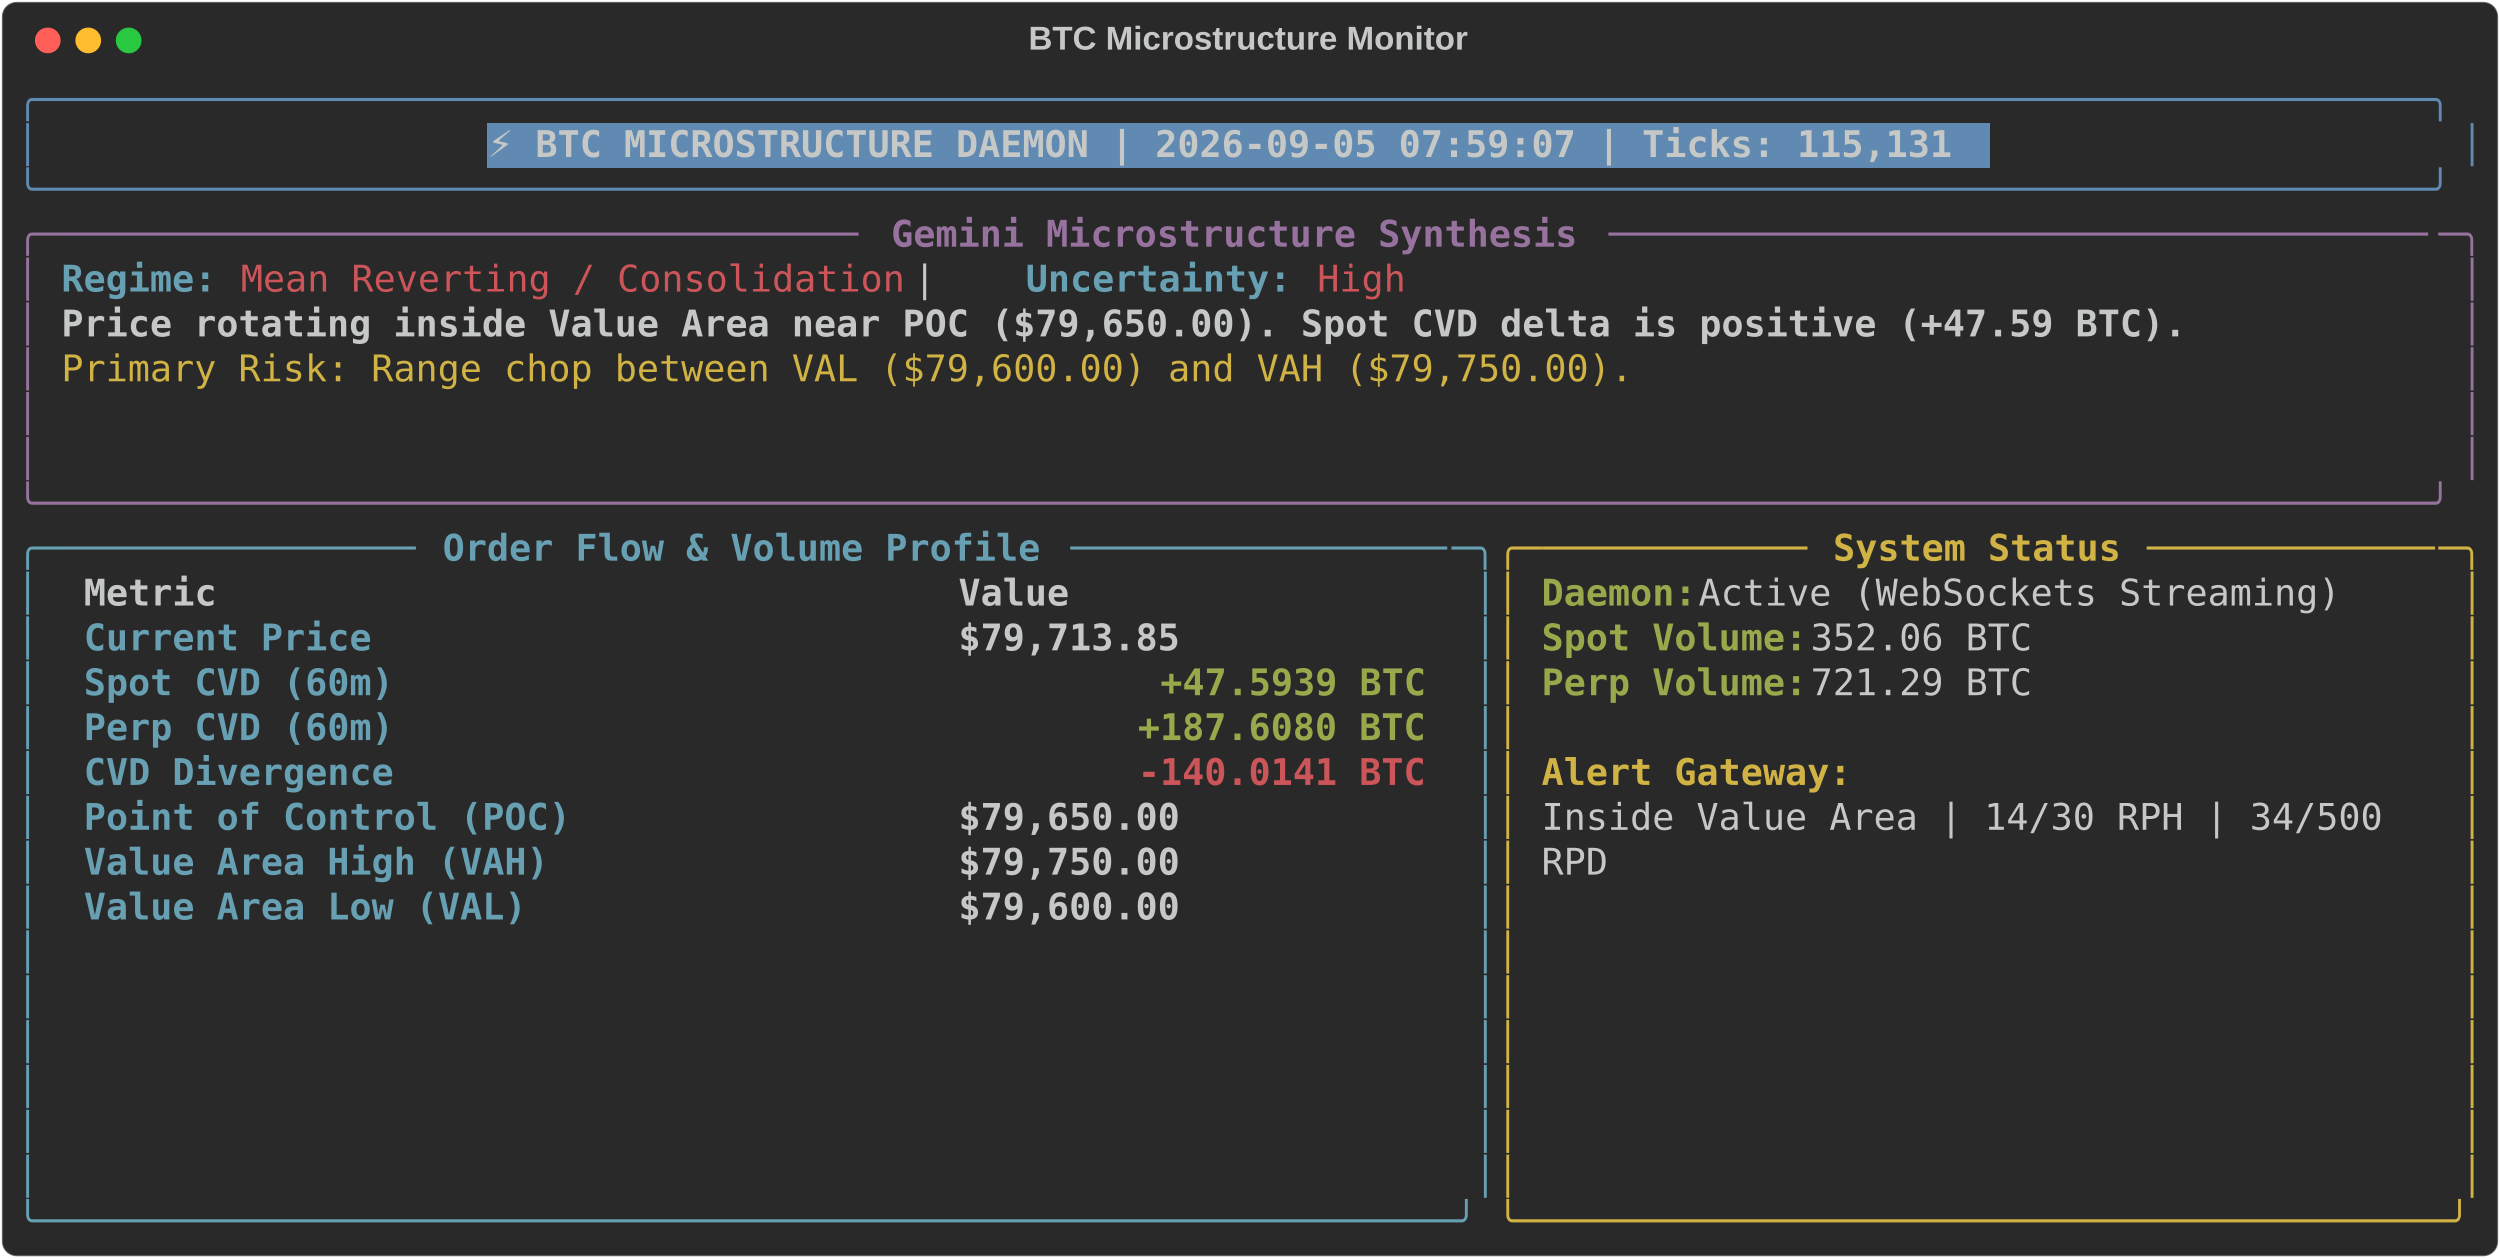
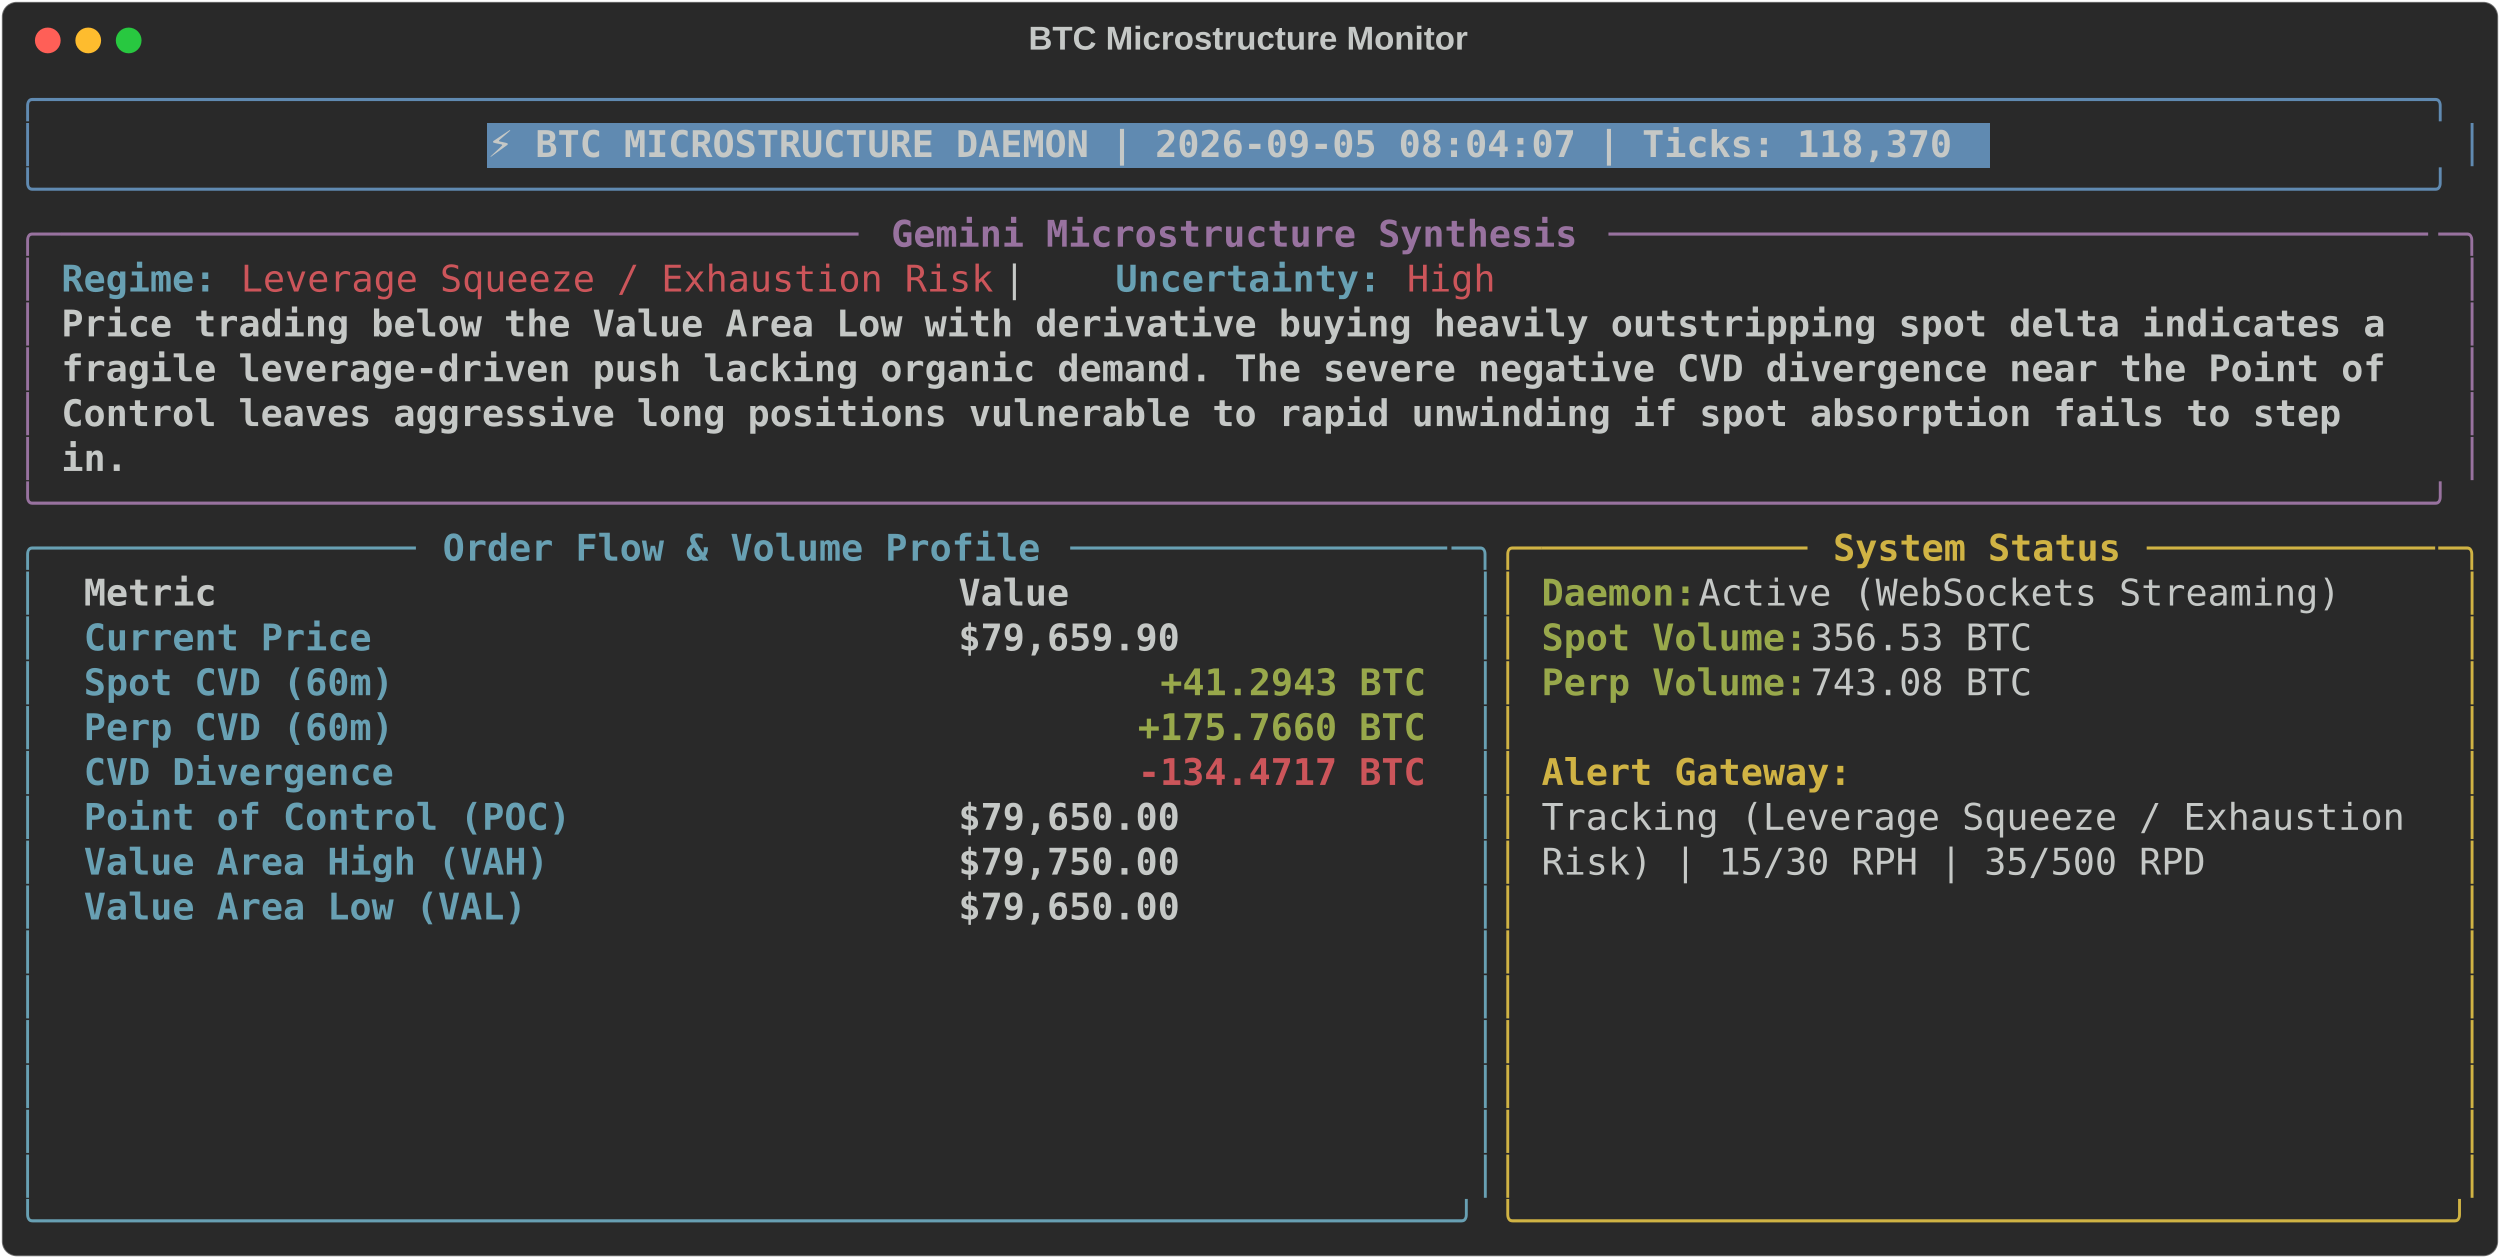
<svg xmlns="http://www.w3.org/2000/svg" class="rich-terminal" viewBox="0 0 1360 684.4">
  <style>

    @font-face {
        font-family: "Fira Code";
        src: local("FiraCode-Regular"),
                url("https://cdnjs.cloudflare.com/ajax/libs/firacode/6.2.0/woff2/FiraCode-Regular.woff2") format("woff2"),
                url("https://cdnjs.cloudflare.com/ajax/libs/firacode/6.2.0/woff/FiraCode-Regular.woff") format("woff");
        font-style: normal;
        font-weight: 400;
    }
    @font-face {
        font-family: "Fira Code";
        src: local("FiraCode-Bold"),
                url("https://cdnjs.cloudflare.com/ajax/libs/firacode/6.2.0/woff2/FiraCode-Bold.woff2") format("woff2"),
                url("https://cdnjs.cloudflare.com/ajax/libs/firacode/6.2.0/woff/FiraCode-Bold.woff") format("woff");
        font-style: bold;
        font-weight: 700;
    }

-     .terminal-2573554748-matrix {
+     .terminal-1927328855-matrix {
        font-family: Fira Code, monospace;
        font-size: 20px;
        line-height: 24.4px;
        font-variant-east-asian: full-width;
    }

-     .terminal-2573554748-title {
+     .terminal-1927328855-title {
        font-size: 18px;
        font-weight: bold;
        font-family: arial;
    }

-     .terminal-2573554748-r1 { fill: #608ab1 }
- .terminal-2573554748-r2 { fill: #c5c8c6 }
- .terminal-2573554748-r3 { fill: #c5c8c6;font-weight: bold }
- .terminal-2573554748-r4 { fill: #98729f }
- .terminal-2573554748-r5 { fill: #98729f;font-weight: bold }
- .terminal-2573554748-r6 { fill: #68a0b3;font-weight: bold }
- .terminal-2573554748-r7 { fill: #cc555a }
- .terminal-2573554748-r8 { fill: #d0b344 }
- .terminal-2573554748-r9 { fill: #68a0b3 }
- .terminal-2573554748-r10 { fill: #d0b344;font-weight: bold }
- .terminal-2573554748-r11 { fill: #98a84b;font-weight: bold }
- .terminal-2573554748-r12 { fill: #cc555a;font-weight: bold }
+     .terminal-1927328855-r1 { fill: #608ab1 }
+ .terminal-1927328855-r2 { fill: #c5c8c6 }
+ .terminal-1927328855-r3 { fill: #c5c8c6;font-weight: bold }
+ .terminal-1927328855-r4 { fill: #98729f }
+ .terminal-1927328855-r5 { fill: #98729f;font-weight: bold }
+ .terminal-1927328855-r6 { fill: #68a0b3;font-weight: bold }
+ .terminal-1927328855-r7 { fill: #cc555a }
+ .terminal-1927328855-r8 { fill: #68a0b3 }
+ .terminal-1927328855-r9 { fill: #d0b344 }
+ .terminal-1927328855-r10 { fill: #d0b344;font-weight: bold }
+ .terminal-1927328855-r11 { fill: #98a84b;font-weight: bold }
+ .terminal-1927328855-r12 { fill: #cc555a;font-weight: bold }
    </style>
  <defs>
-     <clipPath id="terminal-2573554748-clip-terminal">
+     <clipPath id="terminal-1927328855-clip-terminal">
      <rect x="0" y="0" width="1341.0" height="633.4" />
    </clipPath>
-     <clipPath id="terminal-2573554748-line-0">
+     <clipPath id="terminal-1927328855-line-0">
      <rect x="0" y="1.5" width="1342" height="24.65" />
    </clipPath>
-     <clipPath id="terminal-2573554748-line-1">
+     <clipPath id="terminal-1927328855-line-1">
      <rect x="0" y="25.9" width="1342" height="24.65" />
    </clipPath>
-     <clipPath id="terminal-2573554748-line-2">
+     <clipPath id="terminal-1927328855-line-2">
      <rect x="0" y="50.3" width="1342" height="24.65" />
    </clipPath>
-     <clipPath id="terminal-2573554748-line-3">
+     <clipPath id="terminal-1927328855-line-3">
      <rect x="0" y="74.7" width="1342" height="24.65" />
    </clipPath>
-     <clipPath id="terminal-2573554748-line-4">
+     <clipPath id="terminal-1927328855-line-4">
      <rect x="0" y="99.1" width="1342" height="24.65" />
    </clipPath>
-     <clipPath id="terminal-2573554748-line-5">
+     <clipPath id="terminal-1927328855-line-5">
      <rect x="0" y="123.5" width="1342" height="24.65" />
    </clipPath>
-     <clipPath id="terminal-2573554748-line-6">
+     <clipPath id="terminal-1927328855-line-6">
      <rect x="0" y="147.9" width="1342" height="24.65" />
    </clipPath>
-     <clipPath id="terminal-2573554748-line-7">
+     <clipPath id="terminal-1927328855-line-7">
      <rect x="0" y="172.3" width="1342" height="24.65" />
    </clipPath>
-     <clipPath id="terminal-2573554748-line-8">
+     <clipPath id="terminal-1927328855-line-8">
      <rect x="0" y="196.7" width="1342" height="24.65" />
    </clipPath>
-     <clipPath id="terminal-2573554748-line-9">
+     <clipPath id="terminal-1927328855-line-9">
      <rect x="0" y="221.1" width="1342" height="24.65" />
    </clipPath>
-     <clipPath id="terminal-2573554748-line-10">
+     <clipPath id="terminal-1927328855-line-10">
      <rect x="0" y="245.5" width="1342" height="24.65" />
    </clipPath>
-     <clipPath id="terminal-2573554748-line-11">
+     <clipPath id="terminal-1927328855-line-11">
      <rect x="0" y="269.9" width="1342" height="24.65" />
    </clipPath>
-     <clipPath id="terminal-2573554748-line-12">
+     <clipPath id="terminal-1927328855-line-12">
      <rect x="0" y="294.3" width="1342" height="24.65" />
    </clipPath>
-     <clipPath id="terminal-2573554748-line-13">
+     <clipPath id="terminal-1927328855-line-13">
      <rect x="0" y="318.7" width="1342" height="24.65" />
    </clipPath>
-     <clipPath id="terminal-2573554748-line-14">
+     <clipPath id="terminal-1927328855-line-14">
      <rect x="0" y="343.1" width="1342" height="24.65" />
    </clipPath>
-     <clipPath id="terminal-2573554748-line-15">
+     <clipPath id="terminal-1927328855-line-15">
      <rect x="0" y="367.5" width="1342" height="24.65" />
    </clipPath>
-     <clipPath id="terminal-2573554748-line-16">
+     <clipPath id="terminal-1927328855-line-16">
      <rect x="0" y="391.9" width="1342" height="24.65" />
    </clipPath>
-     <clipPath id="terminal-2573554748-line-17">
+     <clipPath id="terminal-1927328855-line-17">
      <rect x="0" y="416.3" width="1342" height="24.65" />
    </clipPath>
-     <clipPath id="terminal-2573554748-line-18">
+     <clipPath id="terminal-1927328855-line-18">
      <rect x="0" y="440.7" width="1342" height="24.65" />
    </clipPath>
-     <clipPath id="terminal-2573554748-line-19">
+     <clipPath id="terminal-1927328855-line-19">
      <rect x="0" y="465.1" width="1342" height="24.65" />
    </clipPath>
-     <clipPath id="terminal-2573554748-line-20">
+     <clipPath id="terminal-1927328855-line-20">
      <rect x="0" y="489.5" width="1342" height="24.65" />
    </clipPath>
-     <clipPath id="terminal-2573554748-line-21">
+     <clipPath id="terminal-1927328855-line-21">
      <rect x="0" y="513.9" width="1342" height="24.65" />
    </clipPath>
-     <clipPath id="terminal-2573554748-line-22">
+     <clipPath id="terminal-1927328855-line-22">
      <rect x="0" y="538.3" width="1342" height="24.65" />
    </clipPath>
-     <clipPath id="terminal-2573554748-line-23">
+     <clipPath id="terminal-1927328855-line-23">
      <rect x="0" y="562.7" width="1342" height="24.65" />
    </clipPath>
-     <clipPath id="terminal-2573554748-line-24">
+     <clipPath id="terminal-1927328855-line-24">
      <rect x="0" y="587.1" width="1342" height="24.65" />
    </clipPath>
  </defs>
  <rect fill="#292929" stroke="rgba(255,255,255,0.35)" stroke-width="1" x="1" y="1" width="1358" height="682.4" rx="8" />
-   <text class="terminal-2573554748-title" fill="#c5c8c6" text-anchor="middle" x="679" y="27">BTC Microstructure Monitor</text>
+   <text class="terminal-1927328855-title" fill="#c5c8c6" text-anchor="middle" x="679" y="27">BTC Microstructure Monitor</text>
  <g transform="translate(26,22)">
    <circle cx="0" cy="0" r="7" fill="#ff5f57" />
    <circle cx="22" cy="0" r="7" fill="#febc2e" />
    <circle cx="44" cy="0" r="7" fill="#28c840" />
  </g>
-   <g transform="translate(9, 41)" clip-path="url(#terminal-2573554748-clip-terminal)">
+   <g transform="translate(9, 41)" clip-path="url(#terminal-1927328855-clip-terminal)">
    <rect fill="#608ab1" x="256.2" y="25.9" width="817.4" height="24.65" shape-rendering="crispEdges" />
-     <g class="terminal-2573554748-matrix">
-       <text class="terminal-2573554748-r1" x="0" y="20" textLength="1342" clip-path="url(#terminal-2573554748-line-0)">╭────────────────────────────────────────────────────────────────────────────────────────────────────────────╮</text>
-       <text class="terminal-2573554748-r2" x="1342" y="20" textLength="12.2" clip-path="url(#terminal-2573554748-line-0)">
- </text>
-       <text class="terminal-2573554748-r1" x="0" y="44.4" textLength="12.2" clip-path="url(#terminal-2573554748-line-1)">│</text>
-       <text class="terminal-2573554748-r3" x="256.2" y="44.4" textLength="805.2" clip-path="url(#terminal-2573554748-line-1)">⚡ BTC MICROSTRUCTURE DAEMON | 2026-09-05 07:59:07 | Ticks: 115,131</text>
-       <text class="terminal-2573554748-r1" x="1329.8" y="44.4" textLength="12.2" clip-path="url(#terminal-2573554748-line-1)">│</text>
-       <text class="terminal-2573554748-r2" x="1342" y="44.4" textLength="12.2" clip-path="url(#terminal-2573554748-line-1)">
- </text>
-       <text class="terminal-2573554748-r1" x="0" y="68.8" textLength="1342" clip-path="url(#terminal-2573554748-line-2)">╰────────────────────────────────────────────────────────────────────────────────────────────────────────────╯</text>
-       <text class="terminal-2573554748-r2" x="1342" y="68.8" textLength="12.2" clip-path="url(#terminal-2573554748-line-2)">
- </text>
-       <text class="terminal-2573554748-r4" x="0" y="93.2" textLength="24.4" clip-path="url(#terminal-2573554748-line-3)">╭─</text>
-       <text class="terminal-2573554748-r4" x="24.4" y="93.2" textLength="439.2" clip-path="url(#terminal-2573554748-line-3)">────────────────────────────────────</text>
-       <text class="terminal-2573554748-r5" x="475.8" y="93.2" textLength="378.2" clip-path="url(#terminal-2573554748-line-3)">Gemini Microstructure Synthesis</text>
-       <text class="terminal-2573554748-r4" x="866.2" y="93.2" textLength="451.4" clip-path="url(#terminal-2573554748-line-3)">─────────────────────────────────────</text>
-       <text class="terminal-2573554748-r4" x="1317.6" y="93.2" textLength="24.4" clip-path="url(#terminal-2573554748-line-3)">─╮</text>
-       <text class="terminal-2573554748-r2" x="1342" y="93.2" textLength="12.2" clip-path="url(#terminal-2573554748-line-3)">
- </text>
-       <text class="terminal-2573554748-r4" x="0" y="117.6" textLength="12.2" clip-path="url(#terminal-2573554748-line-4)">│</text>
-       <text class="terminal-2573554748-r6" x="24.4" y="117.6" textLength="85.4" clip-path="url(#terminal-2573554748-line-4)">Regime:</text>
-       <text class="terminal-2573554748-r7" x="122" y="117.6" textLength="366" clip-path="url(#terminal-2573554748-line-4)">Mean Reverting / Consolidation</text>
-       <text class="terminal-2573554748-r2" x="488" y="117.6" textLength="61" clip-path="url(#terminal-2573554748-line-4)">  |  </text>
-       <text class="terminal-2573554748-r6" x="549" y="117.6" textLength="146.4" clip-path="url(#terminal-2573554748-line-4)">Uncertainty:</text>
-       <text class="terminal-2573554748-r7" x="707.6" y="117.6" textLength="48.8" clip-path="url(#terminal-2573554748-line-4)">High</text>
-       <text class="terminal-2573554748-r4" x="1329.8" y="117.6" textLength="12.2" clip-path="url(#terminal-2573554748-line-4)">│</text>
-       <text class="terminal-2573554748-r2" x="1342" y="117.6" textLength="12.2" clip-path="url(#terminal-2573554748-line-4)">
- </text>
-       <text class="terminal-2573554748-r4" x="0" y="142" textLength="12.2" clip-path="url(#terminal-2573554748-line-5)">│</text>
-       <text class="terminal-2573554748-r3" x="24.4" y="142" textLength="1171.2" clip-path="url(#terminal-2573554748-line-5)">Price rotating inside Value Area near POC ($79,650.00). Spot CVD delta is positive (+47.59 BTC).</text>
-       <text class="terminal-2573554748-r4" x="1329.8" y="142" textLength="12.2" clip-path="url(#terminal-2573554748-line-5)">│</text>
-       <text class="terminal-2573554748-r2" x="1342" y="142" textLength="12.2" clip-path="url(#terminal-2573554748-line-5)">
- </text>
-       <text class="terminal-2573554748-r4" x="0" y="166.4" textLength="12.2" clip-path="url(#terminal-2573554748-line-6)">│</text>
-       <text class="terminal-2573554748-r8" x="24.4" y="166.4" textLength="866.2" clip-path="url(#terminal-2573554748-line-6)">Primary Risk: Range chop between VAL ($79,600.00) and VAH ($79,750.00).</text>
-       <text class="terminal-2573554748-r4" x="1329.8" y="166.4" textLength="12.2" clip-path="url(#terminal-2573554748-line-6)">│</text>
-       <text class="terminal-2573554748-r2" x="1342" y="166.4" textLength="12.2" clip-path="url(#terminal-2573554748-line-6)">
- </text>
-       <text class="terminal-2573554748-r4" x="0" y="190.8" textLength="12.2" clip-path="url(#terminal-2573554748-line-7)">│</text>
-       <text class="terminal-2573554748-r4" x="1329.8" y="190.8" textLength="12.2" clip-path="url(#terminal-2573554748-line-7)">│</text>
-       <text class="terminal-2573554748-r2" x="1342" y="190.8" textLength="12.2" clip-path="url(#terminal-2573554748-line-7)">
- </text>
-       <text class="terminal-2573554748-r4" x="0" y="215.2" textLength="12.2" clip-path="url(#terminal-2573554748-line-8)">│</text>
-       <text class="terminal-2573554748-r4" x="1329.8" y="215.2" textLength="12.2" clip-path="url(#terminal-2573554748-line-8)">│</text>
-       <text class="terminal-2573554748-r2" x="1342" y="215.2" textLength="12.2" clip-path="url(#terminal-2573554748-line-8)">
- </text>
-       <text class="terminal-2573554748-r4" x="0" y="239.6" textLength="1342" clip-path="url(#terminal-2573554748-line-9)">╰────────────────────────────────────────────────────────────────────────────────────────────────────────────╯</text>
-       <text class="terminal-2573554748-r2" x="1342" y="239.6" textLength="12.2" clip-path="url(#terminal-2573554748-line-9)">
- </text>
-       <text class="terminal-2573554748-r9" x="0" y="264" textLength="24.4" clip-path="url(#terminal-2573554748-line-10)">╭─</text>
-       <text class="terminal-2573554748-r9" x="24.4" y="264" textLength="195.2" clip-path="url(#terminal-2573554748-line-10)">────────────────</text>
-       <text class="terminal-2573554748-r6" x="231.8" y="264" textLength="329.4" clip-path="url(#terminal-2573554748-line-10)">Order Flow &amp; Volume Profile</text>
-       <text class="terminal-2573554748-r9" x="573.4" y="264" textLength="207.4" clip-path="url(#terminal-2573554748-line-10)">─────────────────</text>
-       <text class="terminal-2573554748-r9" x="780.8" y="264" textLength="24.4" clip-path="url(#terminal-2573554748-line-10)">─╮</text>
-       <text class="terminal-2573554748-r8" x="805.2" y="264" textLength="24.4" clip-path="url(#terminal-2573554748-line-10)">╭─</text>
-       <text class="terminal-2573554748-r8" x="829.6" y="264" textLength="146.4" clip-path="url(#terminal-2573554748-line-10)">────────────</text>
-       <text class="terminal-2573554748-r10" x="988.2" y="264" textLength="158.6" clip-path="url(#terminal-2573554748-line-10)">System Status</text>
-       <text class="terminal-2573554748-r8" x="1159" y="264" textLength="158.6" clip-path="url(#terminal-2573554748-line-10)">─────────────</text>
-       <text class="terminal-2573554748-r8" x="1317.6" y="264" textLength="24.4" clip-path="url(#terminal-2573554748-line-10)">─╮</text>
-       <text class="terminal-2573554748-r2" x="1342" y="264" textLength="12.2" clip-path="url(#terminal-2573554748-line-10)">
- </text>
-       <text class="terminal-2573554748-r9" x="0" y="288.4" textLength="12.2" clip-path="url(#terminal-2573554748-line-11)">│</text>
-       <text class="terminal-2573554748-r3" x="36.6" y="288.4" textLength="451.4" clip-path="url(#terminal-2573554748-line-11)">Metric                               </text>
-       <text class="terminal-2573554748-r3" x="512.4" y="288.4" textLength="256.2" clip-path="url(#terminal-2573554748-line-11)">                Value</text>
-       <text class="terminal-2573554748-r9" x="793" y="288.4" textLength="12.2" clip-path="url(#terminal-2573554748-line-11)">│</text>
-       <text class="terminal-2573554748-r8" x="805.2" y="288.4" textLength="12.2" clip-path="url(#terminal-2573554748-line-11)">│</text>
-       <text class="terminal-2573554748-r11" x="829.6" y="288.4" textLength="85.4" clip-path="url(#terminal-2573554748-line-11)">Daemon:</text>
-       <text class="terminal-2573554748-r2" x="915" y="288.4" textLength="366" clip-path="url(#terminal-2573554748-line-11)"> Active (WebSockets Streaming)</text>
-       <text class="terminal-2573554748-r8" x="1329.8" y="288.4" textLength="12.2" clip-path="url(#terminal-2573554748-line-11)">│</text>
-       <text class="terminal-2573554748-r2" x="1342" y="288.4" textLength="12.2" clip-path="url(#terminal-2573554748-line-11)">
- </text>
-       <text class="terminal-2573554748-r9" x="0" y="312.8" textLength="12.2" clip-path="url(#terminal-2573554748-line-12)">│</text>
-       <text class="terminal-2573554748-r6" x="36.6" y="312.8" textLength="451.4" clip-path="url(#terminal-2573554748-line-12)">Current Price                        </text>
-       <text class="terminal-2573554748-r3" x="512.4" y="312.8" textLength="256.2" clip-path="url(#terminal-2573554748-line-12)">           $79,713.85</text>
-       <text class="terminal-2573554748-r9" x="793" y="312.8" textLength="12.2" clip-path="url(#terminal-2573554748-line-12)">│</text>
-       <text class="terminal-2573554748-r8" x="805.2" y="312.8" textLength="12.2" clip-path="url(#terminal-2573554748-line-12)">│</text>
-       <text class="terminal-2573554748-r11" x="829.6" y="312.8" textLength="146.4" clip-path="url(#terminal-2573554748-line-12)">Spot Volume:</text>
-       <text class="terminal-2573554748-r2" x="976" y="312.8" textLength="134.2" clip-path="url(#terminal-2573554748-line-12)"> 352.06 BTC</text>
-       <text class="terminal-2573554748-r8" x="1329.8" y="312.8" textLength="12.2" clip-path="url(#terminal-2573554748-line-12)">│</text>
-       <text class="terminal-2573554748-r2" x="1342" y="312.8" textLength="12.2" clip-path="url(#terminal-2573554748-line-12)">
- </text>
-       <text class="terminal-2573554748-r9" x="0" y="337.2" textLength="12.2" clip-path="url(#terminal-2573554748-line-13)">│</text>
-       <text class="terminal-2573554748-r6" x="36.6" y="337.2" textLength="451.4" clip-path="url(#terminal-2573554748-line-13)">Spot CVD (60m)                       </text>
-       <text class="terminal-2573554748-r11" x="622.2" y="337.2" textLength="146.4" clip-path="url(#terminal-2573554748-line-13)">+47.5939 BTC</text>
-       <text class="terminal-2573554748-r9" x="793" y="337.2" textLength="12.2" clip-path="url(#terminal-2573554748-line-13)">│</text>
-       <text class="terminal-2573554748-r8" x="805.2" y="337.2" textLength="12.2" clip-path="url(#terminal-2573554748-line-13)">│</text>
-       <text class="terminal-2573554748-r11" x="829.6" y="337.2" textLength="146.4" clip-path="url(#terminal-2573554748-line-13)">Perp Volume:</text>
-       <text class="terminal-2573554748-r2" x="976" y="337.2" textLength="134.2" clip-path="url(#terminal-2573554748-line-13)"> 721.29 BTC</text>
-       <text class="terminal-2573554748-r8" x="1329.8" y="337.2" textLength="12.2" clip-path="url(#terminal-2573554748-line-13)">│</text>
-       <text class="terminal-2573554748-r2" x="1342" y="337.2" textLength="12.2" clip-path="url(#terminal-2573554748-line-13)">
- </text>
-       <text class="terminal-2573554748-r9" x="0" y="361.6" textLength="12.2" clip-path="url(#terminal-2573554748-line-14)">│</text>
-       <text class="terminal-2573554748-r6" x="36.6" y="361.6" textLength="451.4" clip-path="url(#terminal-2573554748-line-14)">Perp CVD (60m)                       </text>
-       <text class="terminal-2573554748-r11" x="610" y="361.6" textLength="158.6" clip-path="url(#terminal-2573554748-line-14)">+187.6080 BTC</text>
-       <text class="terminal-2573554748-r9" x="793" y="361.6" textLength="12.2" clip-path="url(#terminal-2573554748-line-14)">│</text>
-       <text class="terminal-2573554748-r8" x="805.2" y="361.6" textLength="12.2" clip-path="url(#terminal-2573554748-line-14)">│</text>
-       <text class="terminal-2573554748-r8" x="1329.8" y="361.6" textLength="12.2" clip-path="url(#terminal-2573554748-line-14)">│</text>
-       <text class="terminal-2573554748-r2" x="1342" y="361.6" textLength="12.2" clip-path="url(#terminal-2573554748-line-14)">
- </text>
-       <text class="terminal-2573554748-r9" x="0" y="386" textLength="12.2" clip-path="url(#terminal-2573554748-line-15)">│</text>
-       <text class="terminal-2573554748-r6" x="36.6" y="386" textLength="451.4" clip-path="url(#terminal-2573554748-line-15)">CVD Divergence                       </text>
-       <text class="terminal-2573554748-r12" x="610" y="386" textLength="158.6" clip-path="url(#terminal-2573554748-line-15)">-140.0141 BTC</text>
-       <text class="terminal-2573554748-r9" x="793" y="386" textLength="12.2" clip-path="url(#terminal-2573554748-line-15)">│</text>
-       <text class="terminal-2573554748-r8" x="805.2" y="386" textLength="12.2" clip-path="url(#terminal-2573554748-line-15)">│</text>
-       <text class="terminal-2573554748-r10" x="829.6" y="386" textLength="170.8" clip-path="url(#terminal-2573554748-line-15)">Alert Gateway:</text>
-       <text class="terminal-2573554748-r8" x="1329.8" y="386" textLength="12.2" clip-path="url(#terminal-2573554748-line-15)">│</text>
-       <text class="terminal-2573554748-r2" x="1342" y="386" textLength="12.2" clip-path="url(#terminal-2573554748-line-15)">
- </text>
-       <text class="terminal-2573554748-r9" x="0" y="410.4" textLength="12.2" clip-path="url(#terminal-2573554748-line-16)">│</text>
-       <text class="terminal-2573554748-r6" x="36.6" y="410.4" textLength="451.4" clip-path="url(#terminal-2573554748-line-16)">Point of Control (POC)               </text>
-       <text class="terminal-2573554748-r3" x="512.4" y="410.4" textLength="256.2" clip-path="url(#terminal-2573554748-line-16)">           $79,650.00</text>
-       <text class="terminal-2573554748-r9" x="793" y="410.4" textLength="12.2" clip-path="url(#terminal-2573554748-line-16)">│</text>
-       <text class="terminal-2573554748-r8" x="805.2" y="410.4" textLength="12.2" clip-path="url(#terminal-2573554748-line-16)">│</text>
-       <text class="terminal-2573554748-r2" x="829.6" y="410.4" textLength="475.8" clip-path="url(#terminal-2573554748-line-16)">Inside Value Area | 14/30 RPH | 34/500 </text>
-       <text class="terminal-2573554748-r8" x="1329.8" y="410.4" textLength="12.2" clip-path="url(#terminal-2573554748-line-16)">│</text>
-       <text class="terminal-2573554748-r2" x="1342" y="410.4" textLength="12.2" clip-path="url(#terminal-2573554748-line-16)">
- </text>
-       <text class="terminal-2573554748-r9" x="0" y="434.8" textLength="12.2" clip-path="url(#terminal-2573554748-line-17)">│</text>
-       <text class="terminal-2573554748-r6" x="36.6" y="434.8" textLength="451.4" clip-path="url(#terminal-2573554748-line-17)">Value Area High (VAH)                </text>
-       <text class="terminal-2573554748-r3" x="512.4" y="434.8" textLength="256.2" clip-path="url(#terminal-2573554748-line-17)">           $79,750.00</text>
-       <text class="terminal-2573554748-r9" x="793" y="434.8" textLength="12.2" clip-path="url(#terminal-2573554748-line-17)">│</text>
-       <text class="terminal-2573554748-r8" x="805.2" y="434.8" textLength="12.2" clip-path="url(#terminal-2573554748-line-17)">│</text>
-       <text class="terminal-2573554748-r2" x="829.6" y="434.8" textLength="36.6" clip-path="url(#terminal-2573554748-line-17)">RPD</text>
-       <text class="terminal-2573554748-r8" x="1329.8" y="434.8" textLength="12.2" clip-path="url(#terminal-2573554748-line-17)">│</text>
-       <text class="terminal-2573554748-r2" x="1342" y="434.8" textLength="12.2" clip-path="url(#terminal-2573554748-line-17)">
- </text>
-       <text class="terminal-2573554748-r9" x="0" y="459.2" textLength="12.2" clip-path="url(#terminal-2573554748-line-18)">│</text>
-       <text class="terminal-2573554748-r6" x="36.6" y="459.2" textLength="451.4" clip-path="url(#terminal-2573554748-line-18)">Value Area Low (VAL)                 </text>
-       <text class="terminal-2573554748-r3" x="512.4" y="459.2" textLength="256.2" clip-path="url(#terminal-2573554748-line-18)">           $79,600.00</text>
-       <text class="terminal-2573554748-r9" x="793" y="459.2" textLength="12.2" clip-path="url(#terminal-2573554748-line-18)">│</text>
-       <text class="terminal-2573554748-r8" x="805.2" y="459.2" textLength="12.2" clip-path="url(#terminal-2573554748-line-18)">│</text>
-       <text class="terminal-2573554748-r8" x="1329.8" y="459.2" textLength="12.2" clip-path="url(#terminal-2573554748-line-18)">│</text>
-       <text class="terminal-2573554748-r2" x="1342" y="459.2" textLength="12.2" clip-path="url(#terminal-2573554748-line-18)">
- </text>
-       <text class="terminal-2573554748-r9" x="0" y="483.6" textLength="12.2" clip-path="url(#terminal-2573554748-line-19)">│</text>
-       <text class="terminal-2573554748-r9" x="793" y="483.6" textLength="12.2" clip-path="url(#terminal-2573554748-line-19)">│</text>
-       <text class="terminal-2573554748-r8" x="805.2" y="483.6" textLength="12.2" clip-path="url(#terminal-2573554748-line-19)">│</text>
-       <text class="terminal-2573554748-r8" x="1329.8" y="483.6" textLength="12.2" clip-path="url(#terminal-2573554748-line-19)">│</text>
-       <text class="terminal-2573554748-r2" x="1342" y="483.6" textLength="12.2" clip-path="url(#terminal-2573554748-line-19)">
- </text>
-       <text class="terminal-2573554748-r9" x="0" y="508" textLength="12.2" clip-path="url(#terminal-2573554748-line-20)">│</text>
-       <text class="terminal-2573554748-r9" x="793" y="508" textLength="12.2" clip-path="url(#terminal-2573554748-line-20)">│</text>
-       <text class="terminal-2573554748-r8" x="805.2" y="508" textLength="12.2" clip-path="url(#terminal-2573554748-line-20)">│</text>
-       <text class="terminal-2573554748-r8" x="1329.8" y="508" textLength="12.2" clip-path="url(#terminal-2573554748-line-20)">│</text>
-       <text class="terminal-2573554748-r2" x="1342" y="508" textLength="12.2" clip-path="url(#terminal-2573554748-line-20)">
- </text>
-       <text class="terminal-2573554748-r9" x="0" y="532.4" textLength="12.2" clip-path="url(#terminal-2573554748-line-21)">│</text>
-       <text class="terminal-2573554748-r9" x="793" y="532.4" textLength="12.2" clip-path="url(#terminal-2573554748-line-21)">│</text>
-       <text class="terminal-2573554748-r8" x="805.2" y="532.4" textLength="12.2" clip-path="url(#terminal-2573554748-line-21)">│</text>
-       <text class="terminal-2573554748-r8" x="1329.8" y="532.4" textLength="12.2" clip-path="url(#terminal-2573554748-line-21)">│</text>
-       <text class="terminal-2573554748-r2" x="1342" y="532.4" textLength="12.2" clip-path="url(#terminal-2573554748-line-21)">
- </text>
-       <text class="terminal-2573554748-r9" x="0" y="556.8" textLength="12.2" clip-path="url(#terminal-2573554748-line-22)">│</text>
-       <text class="terminal-2573554748-r9" x="793" y="556.8" textLength="12.2" clip-path="url(#terminal-2573554748-line-22)">│</text>
-       <text class="terminal-2573554748-r8" x="805.2" y="556.8" textLength="12.2" clip-path="url(#terminal-2573554748-line-22)">│</text>
-       <text class="terminal-2573554748-r8" x="1329.8" y="556.8" textLength="12.2" clip-path="url(#terminal-2573554748-line-22)">│</text>
-       <text class="terminal-2573554748-r2" x="1342" y="556.8" textLength="12.2" clip-path="url(#terminal-2573554748-line-22)">
- </text>
-       <text class="terminal-2573554748-r9" x="0" y="581.2" textLength="12.2" clip-path="url(#terminal-2573554748-line-23)">│</text>
-       <text class="terminal-2573554748-r9" x="793" y="581.2" textLength="12.2" clip-path="url(#terminal-2573554748-line-23)">│</text>
-       <text class="terminal-2573554748-r8" x="805.2" y="581.2" textLength="12.2" clip-path="url(#terminal-2573554748-line-23)">│</text>
-       <text class="terminal-2573554748-r8" x="1329.8" y="581.2" textLength="12.2" clip-path="url(#terminal-2573554748-line-23)">│</text>
-       <text class="terminal-2573554748-r2" x="1342" y="581.2" textLength="12.2" clip-path="url(#terminal-2573554748-line-23)">
- </text>
-       <text class="terminal-2573554748-r9" x="0" y="605.6" textLength="12.2" clip-path="url(#terminal-2573554748-line-24)">│</text>
-       <text class="terminal-2573554748-r9" x="793" y="605.6" textLength="12.2" clip-path="url(#terminal-2573554748-line-24)">│</text>
-       <text class="terminal-2573554748-r8" x="805.2" y="605.6" textLength="12.2" clip-path="url(#terminal-2573554748-line-24)">│</text>
-       <text class="terminal-2573554748-r8" x="1329.8" y="605.6" textLength="12.2" clip-path="url(#terminal-2573554748-line-24)">│</text>
-       <text class="terminal-2573554748-r2" x="1342" y="605.6" textLength="12.2" clip-path="url(#terminal-2573554748-line-24)">
- </text>
-       <text class="terminal-2573554748-r9" x="0" y="630" textLength="805.2" clip-path="url(#terminal-2573554748-line-25)">╰────────────────────────────────────────────────────────────────╯</text>
-       <text class="terminal-2573554748-r8" x="805.2" y="630" textLength="536.8" clip-path="url(#terminal-2573554748-line-25)">╰──────────────────────────────────────────╯</text>
-       <text class="terminal-2573554748-r2" x="1342" y="630" textLength="12.2" clip-path="url(#terminal-2573554748-line-25)">
+     <g class="terminal-1927328855-matrix">
+       <text class="terminal-1927328855-r1" x="0" y="20" textLength="1342" clip-path="url(#terminal-1927328855-line-0)">╭────────────────────────────────────────────────────────────────────────────────────────────────────────────╮</text>
+       <text class="terminal-1927328855-r2" x="1342" y="20" textLength="12.2" clip-path="url(#terminal-1927328855-line-0)">
+ </text>
+       <text class="terminal-1927328855-r1" x="0" y="44.4" textLength="12.2" clip-path="url(#terminal-1927328855-line-1)">│</text>
+       <text class="terminal-1927328855-r3" x="256.2" y="44.4" textLength="805.2" clip-path="url(#terminal-1927328855-line-1)">⚡ BTC MICROSTRUCTURE DAEMON | 2026-09-05 08:04:07 | Ticks: 118,370</text>
+       <text class="terminal-1927328855-r1" x="1329.8" y="44.4" textLength="12.2" clip-path="url(#terminal-1927328855-line-1)">│</text>
+       <text class="terminal-1927328855-r2" x="1342" y="44.4" textLength="12.2" clip-path="url(#terminal-1927328855-line-1)">
+ </text>
+       <text class="terminal-1927328855-r1" x="0" y="68.8" textLength="1342" clip-path="url(#terminal-1927328855-line-2)">╰────────────────────────────────────────────────────────────────────────────────────────────────────────────╯</text>
+       <text class="terminal-1927328855-r2" x="1342" y="68.8" textLength="12.2" clip-path="url(#terminal-1927328855-line-2)">
+ </text>
+       <text class="terminal-1927328855-r4" x="0" y="93.2" textLength="24.4" clip-path="url(#terminal-1927328855-line-3)">╭─</text>
+       <text class="terminal-1927328855-r4" x="24.4" y="93.2" textLength="439.2" clip-path="url(#terminal-1927328855-line-3)">────────────────────────────────────</text>
+       <text class="terminal-1927328855-r5" x="475.8" y="93.2" textLength="378.2" clip-path="url(#terminal-1927328855-line-3)">Gemini Microstructure Synthesis</text>
+       <text class="terminal-1927328855-r4" x="866.2" y="93.2" textLength="451.4" clip-path="url(#terminal-1927328855-line-3)">─────────────────────────────────────</text>
+       <text class="terminal-1927328855-r4" x="1317.6" y="93.2" textLength="24.4" clip-path="url(#terminal-1927328855-line-3)">─╮</text>
+       <text class="terminal-1927328855-r2" x="1342" y="93.2" textLength="12.2" clip-path="url(#terminal-1927328855-line-3)">
+ </text>
+       <text class="terminal-1927328855-r4" x="0" y="117.6" textLength="12.2" clip-path="url(#terminal-1927328855-line-4)">│</text>
+       <text class="terminal-1927328855-r6" x="24.4" y="117.6" textLength="85.4" clip-path="url(#terminal-1927328855-line-4)">Regime:</text>
+       <text class="terminal-1927328855-r7" x="122" y="117.6" textLength="414.8" clip-path="url(#terminal-1927328855-line-4)">Leverage Squeeze / Exhaustion Risk</text>
+       <text class="terminal-1927328855-r2" x="536.8" y="117.6" textLength="61" clip-path="url(#terminal-1927328855-line-4)">  |  </text>
+       <text class="terminal-1927328855-r6" x="597.8" y="117.6" textLength="146.4" clip-path="url(#terminal-1927328855-line-4)">Uncertainty:</text>
+       <text class="terminal-1927328855-r7" x="756.4" y="117.6" textLength="48.8" clip-path="url(#terminal-1927328855-line-4)">High</text>
+       <text class="terminal-1927328855-r4" x="1329.8" y="117.6" textLength="12.2" clip-path="url(#terminal-1927328855-line-4)">│</text>
+       <text class="terminal-1927328855-r2" x="1342" y="117.6" textLength="12.2" clip-path="url(#terminal-1927328855-line-4)">
+ </text>
+       <text class="terminal-1927328855-r4" x="0" y="142" textLength="12.2" clip-path="url(#terminal-1927328855-line-5)">│</text>
+       <text class="terminal-1927328855-r3" x="24.4" y="142" textLength="1293.2" clip-path="url(#terminal-1927328855-line-5)">Price trading below the Value Area Low with derivative buying heavily outstripping spot delta indicates a </text>
+       <text class="terminal-1927328855-r4" x="1329.8" y="142" textLength="12.2" clip-path="url(#terminal-1927328855-line-5)">│</text>
+       <text class="terminal-1927328855-r2" x="1342" y="142" textLength="12.2" clip-path="url(#terminal-1927328855-line-5)">
+ </text>
+       <text class="terminal-1927328855-r4" x="0" y="166.4" textLength="12.2" clip-path="url(#terminal-1927328855-line-6)">│</text>
+       <text class="terminal-1927328855-r3" x="24.4" y="166.4" textLength="1293.2" clip-path="url(#terminal-1927328855-line-6)">fragile leverage-driven push lacking organic demand. The severe negative CVD divergence near the Point of </text>
+       <text class="terminal-1927328855-r4" x="1329.8" y="166.4" textLength="12.2" clip-path="url(#terminal-1927328855-line-6)">│</text>
+       <text class="terminal-1927328855-r2" x="1342" y="166.4" textLength="12.2" clip-path="url(#terminal-1927328855-line-6)">
+ </text>
+       <text class="terminal-1927328855-r4" x="0" y="190.8" textLength="12.2" clip-path="url(#terminal-1927328855-line-7)">│</text>
+       <text class="terminal-1927328855-r3" x="24.4" y="190.8" textLength="1268.8" clip-path="url(#terminal-1927328855-line-7)">Control leaves aggressive long positions vulnerable to rapid unwinding if spot absorption fails to step </text>
+       <text class="terminal-1927328855-r4" x="1329.8" y="190.8" textLength="12.2" clip-path="url(#terminal-1927328855-line-7)">│</text>
+       <text class="terminal-1927328855-r2" x="1342" y="190.8" textLength="12.2" clip-path="url(#terminal-1927328855-line-7)">
+ </text>
+       <text class="terminal-1927328855-r4" x="0" y="215.2" textLength="12.2" clip-path="url(#terminal-1927328855-line-8)">│</text>
+       <text class="terminal-1927328855-r3" x="24.4" y="215.2" textLength="36.6" clip-path="url(#terminal-1927328855-line-8)">in.</text>
+       <text class="terminal-1927328855-r4" x="1329.8" y="215.2" textLength="12.2" clip-path="url(#terminal-1927328855-line-8)">│</text>
+       <text class="terminal-1927328855-r2" x="1342" y="215.2" textLength="12.2" clip-path="url(#terminal-1927328855-line-8)">
+ </text>
+       <text class="terminal-1927328855-r4" x="0" y="239.6" textLength="1342" clip-path="url(#terminal-1927328855-line-9)">╰────────────────────────────────────────────────────────────────────────────────────────────────────────────╯</text>
+       <text class="terminal-1927328855-r2" x="1342" y="239.6" textLength="12.2" clip-path="url(#terminal-1927328855-line-9)">
+ </text>
+       <text class="terminal-1927328855-r8" x="0" y="264" textLength="24.4" clip-path="url(#terminal-1927328855-line-10)">╭─</text>
+       <text class="terminal-1927328855-r8" x="24.4" y="264" textLength="195.2" clip-path="url(#terminal-1927328855-line-10)">────────────────</text>
+       <text class="terminal-1927328855-r6" x="231.8" y="264" textLength="329.4" clip-path="url(#terminal-1927328855-line-10)">Order Flow &amp; Volume Profile</text>
+       <text class="terminal-1927328855-r8" x="573.4" y="264" textLength="207.4" clip-path="url(#terminal-1927328855-line-10)">─────────────────</text>
+       <text class="terminal-1927328855-r8" x="780.8" y="264" textLength="24.4" clip-path="url(#terminal-1927328855-line-10)">─╮</text>
+       <text class="terminal-1927328855-r9" x="805.2" y="264" textLength="24.4" clip-path="url(#terminal-1927328855-line-10)">╭─</text>
+       <text class="terminal-1927328855-r9" x="829.6" y="264" textLength="146.4" clip-path="url(#terminal-1927328855-line-10)">────────────</text>
+       <text class="terminal-1927328855-r10" x="988.2" y="264" textLength="158.6" clip-path="url(#terminal-1927328855-line-10)">System Status</text>
+       <text class="terminal-1927328855-r9" x="1159" y="264" textLength="158.6" clip-path="url(#terminal-1927328855-line-10)">─────────────</text>
+       <text class="terminal-1927328855-r9" x="1317.6" y="264" textLength="24.4" clip-path="url(#terminal-1927328855-line-10)">─╮</text>
+       <text class="terminal-1927328855-r2" x="1342" y="264" textLength="12.2" clip-path="url(#terminal-1927328855-line-10)">
+ </text>
+       <text class="terminal-1927328855-r8" x="0" y="288.4" textLength="12.2" clip-path="url(#terminal-1927328855-line-11)">│</text>
+       <text class="terminal-1927328855-r3" x="36.6" y="288.4" textLength="451.4" clip-path="url(#terminal-1927328855-line-11)">Metric                               </text>
+       <text class="terminal-1927328855-r3" x="512.4" y="288.4" textLength="256.2" clip-path="url(#terminal-1927328855-line-11)">                Value</text>
+       <text class="terminal-1927328855-r8" x="793" y="288.4" textLength="12.2" clip-path="url(#terminal-1927328855-line-11)">│</text>
+       <text class="terminal-1927328855-r9" x="805.2" y="288.4" textLength="12.2" clip-path="url(#terminal-1927328855-line-11)">│</text>
+       <text class="terminal-1927328855-r11" x="829.6" y="288.4" textLength="85.4" clip-path="url(#terminal-1927328855-line-11)">Daemon:</text>
+       <text class="terminal-1927328855-r2" x="915" y="288.4" textLength="366" clip-path="url(#terminal-1927328855-line-11)"> Active (WebSockets Streaming)</text>
+       <text class="terminal-1927328855-r9" x="1329.8" y="288.4" textLength="12.2" clip-path="url(#terminal-1927328855-line-11)">│</text>
+       <text class="terminal-1927328855-r2" x="1342" y="288.4" textLength="12.2" clip-path="url(#terminal-1927328855-line-11)">
+ </text>
+       <text class="terminal-1927328855-r8" x="0" y="312.8" textLength="12.2" clip-path="url(#terminal-1927328855-line-12)">│</text>
+       <text class="terminal-1927328855-r6" x="36.6" y="312.8" textLength="451.4" clip-path="url(#terminal-1927328855-line-12)">Current Price                        </text>
+       <text class="terminal-1927328855-r3" x="512.4" y="312.8" textLength="256.2" clip-path="url(#terminal-1927328855-line-12)">           $79,659.90</text>
+       <text class="terminal-1927328855-r8" x="793" y="312.8" textLength="12.2" clip-path="url(#terminal-1927328855-line-12)">│</text>
+       <text class="terminal-1927328855-r9" x="805.2" y="312.8" textLength="12.2" clip-path="url(#terminal-1927328855-line-12)">│</text>
+       <text class="terminal-1927328855-r11" x="829.6" y="312.8" textLength="146.4" clip-path="url(#terminal-1927328855-line-12)">Spot Volume:</text>
+       <text class="terminal-1927328855-r2" x="976" y="312.8" textLength="134.2" clip-path="url(#terminal-1927328855-line-12)"> 356.53 BTC</text>
+       <text class="terminal-1927328855-r9" x="1329.8" y="312.8" textLength="12.2" clip-path="url(#terminal-1927328855-line-12)">│</text>
+       <text class="terminal-1927328855-r2" x="1342" y="312.8" textLength="12.2" clip-path="url(#terminal-1927328855-line-12)">
+ </text>
+       <text class="terminal-1927328855-r8" x="0" y="337.2" textLength="12.2" clip-path="url(#terminal-1927328855-line-13)">│</text>
+       <text class="terminal-1927328855-r6" x="36.6" y="337.2" textLength="451.4" clip-path="url(#terminal-1927328855-line-13)">Spot CVD (60m)                       </text>
+       <text class="terminal-1927328855-r11" x="622.2" y="337.2" textLength="146.4" clip-path="url(#terminal-1927328855-line-13)">+41.2943 BTC</text>
+       <text class="terminal-1927328855-r8" x="793" y="337.2" textLength="12.2" clip-path="url(#terminal-1927328855-line-13)">│</text>
+       <text class="terminal-1927328855-r9" x="805.2" y="337.2" textLength="12.2" clip-path="url(#terminal-1927328855-line-13)">│</text>
+       <text class="terminal-1927328855-r11" x="829.6" y="337.2" textLength="146.4" clip-path="url(#terminal-1927328855-line-13)">Perp Volume:</text>
+       <text class="terminal-1927328855-r2" x="976" y="337.2" textLength="134.2" clip-path="url(#terminal-1927328855-line-13)"> 743.08 BTC</text>
+       <text class="terminal-1927328855-r9" x="1329.8" y="337.2" textLength="12.2" clip-path="url(#terminal-1927328855-line-13)">│</text>
+       <text class="terminal-1927328855-r2" x="1342" y="337.2" textLength="12.2" clip-path="url(#terminal-1927328855-line-13)">
+ </text>
+       <text class="terminal-1927328855-r8" x="0" y="361.6" textLength="12.2" clip-path="url(#terminal-1927328855-line-14)">│</text>
+       <text class="terminal-1927328855-r6" x="36.6" y="361.6" textLength="451.4" clip-path="url(#terminal-1927328855-line-14)">Perp CVD (60m)                       </text>
+       <text class="terminal-1927328855-r11" x="610" y="361.6" textLength="158.6" clip-path="url(#terminal-1927328855-line-14)">+175.7660 BTC</text>
+       <text class="terminal-1927328855-r8" x="793" y="361.6" textLength="12.2" clip-path="url(#terminal-1927328855-line-14)">│</text>
+       <text class="terminal-1927328855-r9" x="805.2" y="361.6" textLength="12.2" clip-path="url(#terminal-1927328855-line-14)">│</text>
+       <text class="terminal-1927328855-r9" x="1329.8" y="361.6" textLength="12.2" clip-path="url(#terminal-1927328855-line-14)">│</text>
+       <text class="terminal-1927328855-r2" x="1342" y="361.6" textLength="12.2" clip-path="url(#terminal-1927328855-line-14)">
+ </text>
+       <text class="terminal-1927328855-r8" x="0" y="386" textLength="12.2" clip-path="url(#terminal-1927328855-line-15)">│</text>
+       <text class="terminal-1927328855-r6" x="36.6" y="386" textLength="451.4" clip-path="url(#terminal-1927328855-line-15)">CVD Divergence                       </text>
+       <text class="terminal-1927328855-r12" x="610" y="386" textLength="158.6" clip-path="url(#terminal-1927328855-line-15)">-134.4717 BTC</text>
+       <text class="terminal-1927328855-r8" x="793" y="386" textLength="12.2" clip-path="url(#terminal-1927328855-line-15)">│</text>
+       <text class="terminal-1927328855-r9" x="805.2" y="386" textLength="12.2" clip-path="url(#terminal-1927328855-line-15)">│</text>
+       <text class="terminal-1927328855-r10" x="829.6" y="386" textLength="170.8" clip-path="url(#terminal-1927328855-line-15)">Alert Gateway:</text>
+       <text class="terminal-1927328855-r9" x="1329.8" y="386" textLength="12.2" clip-path="url(#terminal-1927328855-line-15)">│</text>
+       <text class="terminal-1927328855-r2" x="1342" y="386" textLength="12.2" clip-path="url(#terminal-1927328855-line-15)">
+ </text>
+       <text class="terminal-1927328855-r8" x="0" y="410.4" textLength="12.2" clip-path="url(#terminal-1927328855-line-16)">│</text>
+       <text class="terminal-1927328855-r6" x="36.6" y="410.4" textLength="451.4" clip-path="url(#terminal-1927328855-line-16)">Point of Control (POC)               </text>
+       <text class="terminal-1927328855-r3" x="512.4" y="410.4" textLength="256.2" clip-path="url(#terminal-1927328855-line-16)">           $79,650.00</text>
+       <text class="terminal-1927328855-r8" x="793" y="410.4" textLength="12.2" clip-path="url(#terminal-1927328855-line-16)">│</text>
+       <text class="terminal-1927328855-r9" x="805.2" y="410.4" textLength="12.2" clip-path="url(#terminal-1927328855-line-16)">│</text>
+       <text class="terminal-1927328855-r2" x="829.6" y="410.4" textLength="488" clip-path="url(#terminal-1927328855-line-16)">Tracking (Leverage Squeeze / Exhaustion </text>
+       <text class="terminal-1927328855-r9" x="1329.8" y="410.4" textLength="12.2" clip-path="url(#terminal-1927328855-line-16)">│</text>
+       <text class="terminal-1927328855-r2" x="1342" y="410.4" textLength="12.2" clip-path="url(#terminal-1927328855-line-16)">
+ </text>
+       <text class="terminal-1927328855-r8" x="0" y="434.8" textLength="12.2" clip-path="url(#terminal-1927328855-line-17)">│</text>
+       <text class="terminal-1927328855-r6" x="36.6" y="434.8" textLength="451.4" clip-path="url(#terminal-1927328855-line-17)">Value Area High (VAH)                </text>
+       <text class="terminal-1927328855-r3" x="512.4" y="434.8" textLength="256.2" clip-path="url(#terminal-1927328855-line-17)">           $79,750.00</text>
+       <text class="terminal-1927328855-r8" x="793" y="434.8" textLength="12.2" clip-path="url(#terminal-1927328855-line-17)">│</text>
+       <text class="terminal-1927328855-r9" x="805.2" y="434.8" textLength="12.2" clip-path="url(#terminal-1927328855-line-17)">│</text>
+       <text class="terminal-1927328855-r2" x="829.6" y="434.8" textLength="366" clip-path="url(#terminal-1927328855-line-17)">Risk) | 15/30 RPH | 35/500 RPD</text>
+       <text class="terminal-1927328855-r9" x="1329.8" y="434.8" textLength="12.2" clip-path="url(#terminal-1927328855-line-17)">│</text>
+       <text class="terminal-1927328855-r2" x="1342" y="434.8" textLength="12.2" clip-path="url(#terminal-1927328855-line-17)">
+ </text>
+       <text class="terminal-1927328855-r8" x="0" y="459.2" textLength="12.2" clip-path="url(#terminal-1927328855-line-18)">│</text>
+       <text class="terminal-1927328855-r6" x="36.6" y="459.2" textLength="451.4" clip-path="url(#terminal-1927328855-line-18)">Value Area Low (VAL)                 </text>
+       <text class="terminal-1927328855-r3" x="512.4" y="459.2" textLength="256.2" clip-path="url(#terminal-1927328855-line-18)">           $79,650.00</text>
+       <text class="terminal-1927328855-r8" x="793" y="459.2" textLength="12.2" clip-path="url(#terminal-1927328855-line-18)">│</text>
+       <text class="terminal-1927328855-r9" x="805.2" y="459.2" textLength="12.2" clip-path="url(#terminal-1927328855-line-18)">│</text>
+       <text class="terminal-1927328855-r9" x="1329.8" y="459.2" textLength="12.2" clip-path="url(#terminal-1927328855-line-18)">│</text>
+       <text class="terminal-1927328855-r2" x="1342" y="459.2" textLength="12.2" clip-path="url(#terminal-1927328855-line-18)">
+ </text>
+       <text class="terminal-1927328855-r8" x="0" y="483.6" textLength="12.2" clip-path="url(#terminal-1927328855-line-19)">│</text>
+       <text class="terminal-1927328855-r8" x="793" y="483.6" textLength="12.2" clip-path="url(#terminal-1927328855-line-19)">│</text>
+       <text class="terminal-1927328855-r9" x="805.2" y="483.6" textLength="12.2" clip-path="url(#terminal-1927328855-line-19)">│</text>
+       <text class="terminal-1927328855-r9" x="1329.8" y="483.6" textLength="12.2" clip-path="url(#terminal-1927328855-line-19)">│</text>
+       <text class="terminal-1927328855-r2" x="1342" y="483.6" textLength="12.2" clip-path="url(#terminal-1927328855-line-19)">
+ </text>
+       <text class="terminal-1927328855-r8" x="0" y="508" textLength="12.2" clip-path="url(#terminal-1927328855-line-20)">│</text>
+       <text class="terminal-1927328855-r8" x="793" y="508" textLength="12.2" clip-path="url(#terminal-1927328855-line-20)">│</text>
+       <text class="terminal-1927328855-r9" x="805.2" y="508" textLength="12.2" clip-path="url(#terminal-1927328855-line-20)">│</text>
+       <text class="terminal-1927328855-r9" x="1329.8" y="508" textLength="12.2" clip-path="url(#terminal-1927328855-line-20)">│</text>
+       <text class="terminal-1927328855-r2" x="1342" y="508" textLength="12.2" clip-path="url(#terminal-1927328855-line-20)">
+ </text>
+       <text class="terminal-1927328855-r8" x="0" y="532.4" textLength="12.2" clip-path="url(#terminal-1927328855-line-21)">│</text>
+       <text class="terminal-1927328855-r8" x="793" y="532.4" textLength="12.2" clip-path="url(#terminal-1927328855-line-21)">│</text>
+       <text class="terminal-1927328855-r9" x="805.2" y="532.4" textLength="12.2" clip-path="url(#terminal-1927328855-line-21)">│</text>
+       <text class="terminal-1927328855-r9" x="1329.8" y="532.4" textLength="12.2" clip-path="url(#terminal-1927328855-line-21)">│</text>
+       <text class="terminal-1927328855-r2" x="1342" y="532.4" textLength="12.2" clip-path="url(#terminal-1927328855-line-21)">
+ </text>
+       <text class="terminal-1927328855-r8" x="0" y="556.8" textLength="12.2" clip-path="url(#terminal-1927328855-line-22)">│</text>
+       <text class="terminal-1927328855-r8" x="793" y="556.8" textLength="12.2" clip-path="url(#terminal-1927328855-line-22)">│</text>
+       <text class="terminal-1927328855-r9" x="805.2" y="556.8" textLength="12.2" clip-path="url(#terminal-1927328855-line-22)">│</text>
+       <text class="terminal-1927328855-r9" x="1329.8" y="556.8" textLength="12.2" clip-path="url(#terminal-1927328855-line-22)">│</text>
+       <text class="terminal-1927328855-r2" x="1342" y="556.8" textLength="12.2" clip-path="url(#terminal-1927328855-line-22)">
+ </text>
+       <text class="terminal-1927328855-r8" x="0" y="581.2" textLength="12.2" clip-path="url(#terminal-1927328855-line-23)">│</text>
+       <text class="terminal-1927328855-r8" x="793" y="581.2" textLength="12.2" clip-path="url(#terminal-1927328855-line-23)">│</text>
+       <text class="terminal-1927328855-r9" x="805.2" y="581.2" textLength="12.2" clip-path="url(#terminal-1927328855-line-23)">│</text>
+       <text class="terminal-1927328855-r9" x="1329.8" y="581.2" textLength="12.2" clip-path="url(#terminal-1927328855-line-23)">│</text>
+       <text class="terminal-1927328855-r2" x="1342" y="581.2" textLength="12.2" clip-path="url(#terminal-1927328855-line-23)">
+ </text>
+       <text class="terminal-1927328855-r8" x="0" y="605.6" textLength="12.2" clip-path="url(#terminal-1927328855-line-24)">│</text>
+       <text class="terminal-1927328855-r8" x="793" y="605.6" textLength="12.2" clip-path="url(#terminal-1927328855-line-24)">│</text>
+       <text class="terminal-1927328855-r9" x="805.2" y="605.6" textLength="12.2" clip-path="url(#terminal-1927328855-line-24)">│</text>
+       <text class="terminal-1927328855-r9" x="1329.8" y="605.6" textLength="12.2" clip-path="url(#terminal-1927328855-line-24)">│</text>
+       <text class="terminal-1927328855-r2" x="1342" y="605.6" textLength="12.2" clip-path="url(#terminal-1927328855-line-24)">
+ </text>
+       <text class="terminal-1927328855-r8" x="0" y="630" textLength="805.2" clip-path="url(#terminal-1927328855-line-25)">╰────────────────────────────────────────────────────────────────╯</text>
+       <text class="terminal-1927328855-r9" x="805.2" y="630" textLength="536.8" clip-path="url(#terminal-1927328855-line-25)">╰──────────────────────────────────────────╯</text>
+       <text class="terminal-1927328855-r2" x="1342" y="630" textLength="12.2" clip-path="url(#terminal-1927328855-line-25)">
</text>
    </g>
  </g>
</svg>
